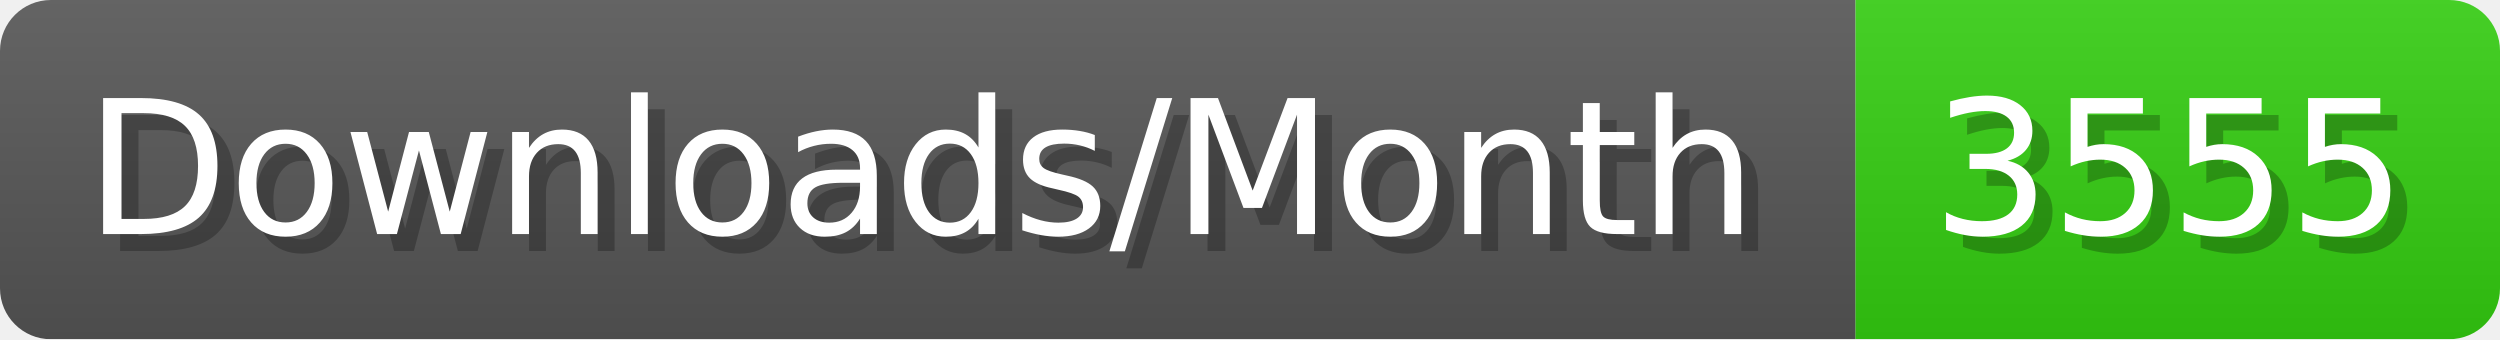
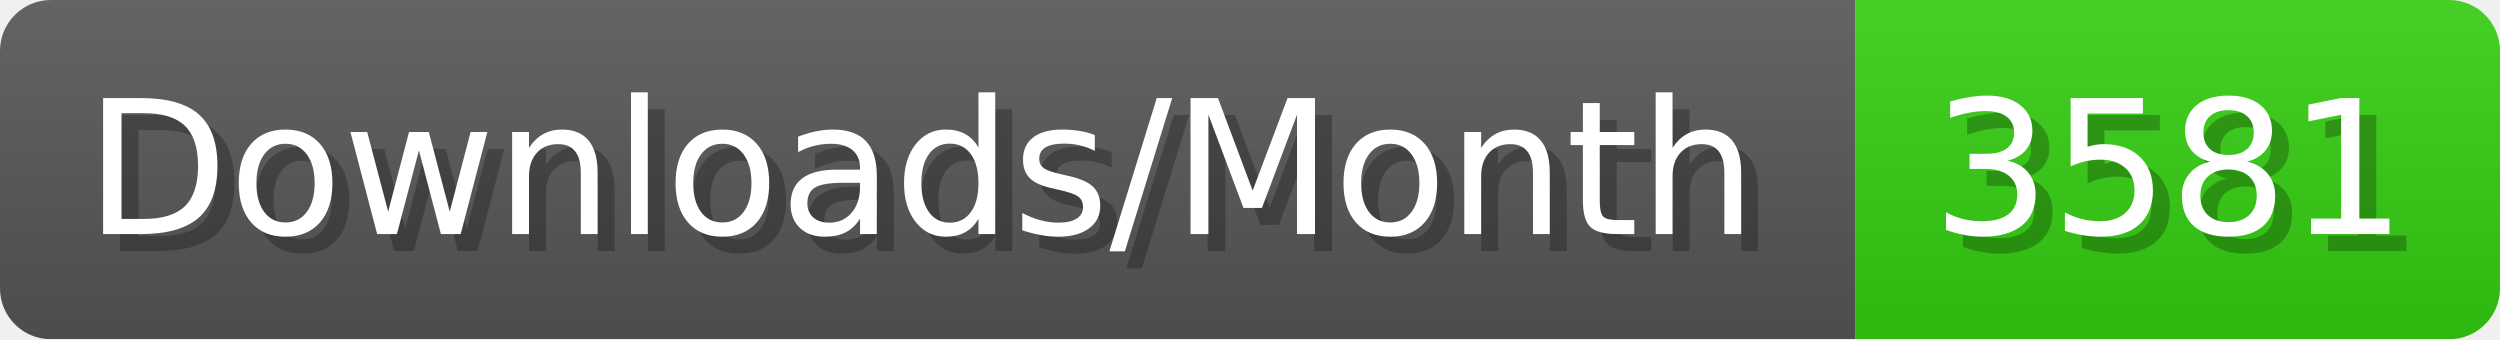
- <svg xmlns="http://www.w3.org/2000/svg" width="147.4" height="20" viewBox="0 0 1474 200" role="img" aria-label="Downloads/Month: 3555">
+ <svg xmlns="http://www.w3.org/2000/svg" width="147.4" height="20" viewBox="0 0 1474 200" role="img" aria-label="Downloads/Month: 3581">
  <linearGradient id="YlXUI" x2="0" y2="100%">
    <stop offset="0" stop-opacity=".1" stop-color="#EEE" />
    <stop offset="1" stop-opacity=".1" />
  </linearGradient>
  <mask id="JHhop">
    <rect width="1474" height="200" rx="30" fill="#FFF" />
  </mask>
  <g mask="url(#JHhop)">
    <rect width="1094" height="200" fill="#555" />
    <rect width="380" height="200" fill="#3C1" x="1094" />
    <rect width="1474" height="200" fill="url(#YlXUI)" />
  </g>
  <g aria-hidden="true" fill="#fff" text-anchor="start" font-family="Verdana,DejaVu Sans,sans-serif" font-size="110">
    <text x="60" y="148" textLength="994" fill="#000" opacity="0.25">Downloads/Month</text>
    <text x="50" y="138" textLength="994">Downloads/Month</text>
-     <text x="1149" y="148" textLength="280" fill="#000" opacity="0.25">3555</text>
-     <text x="1139" y="138" textLength="280">3555</text>
+     <text x="1149" y="148" textLength="280" fill="#000" opacity="0.25">3581</text>
+     <text x="1139" y="138" textLength="280">3581</text>
  </g>
</svg>
